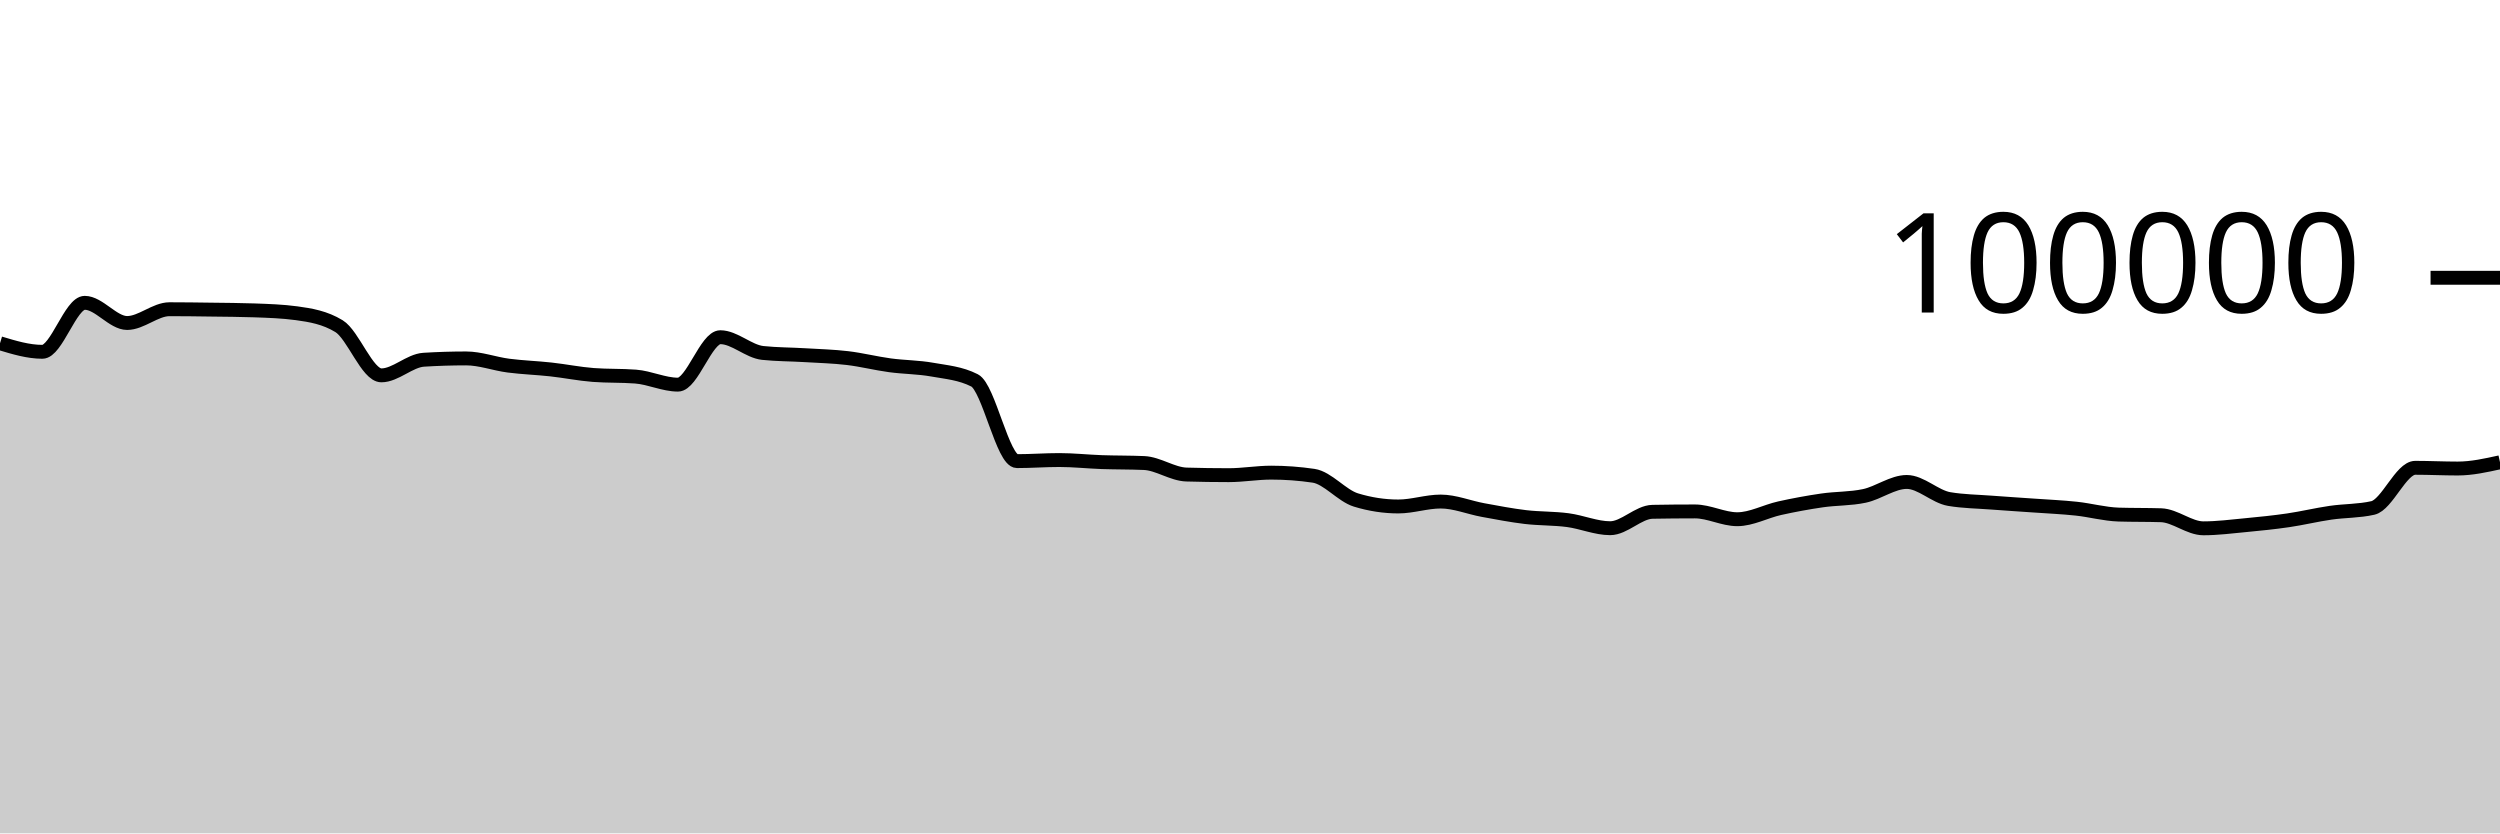
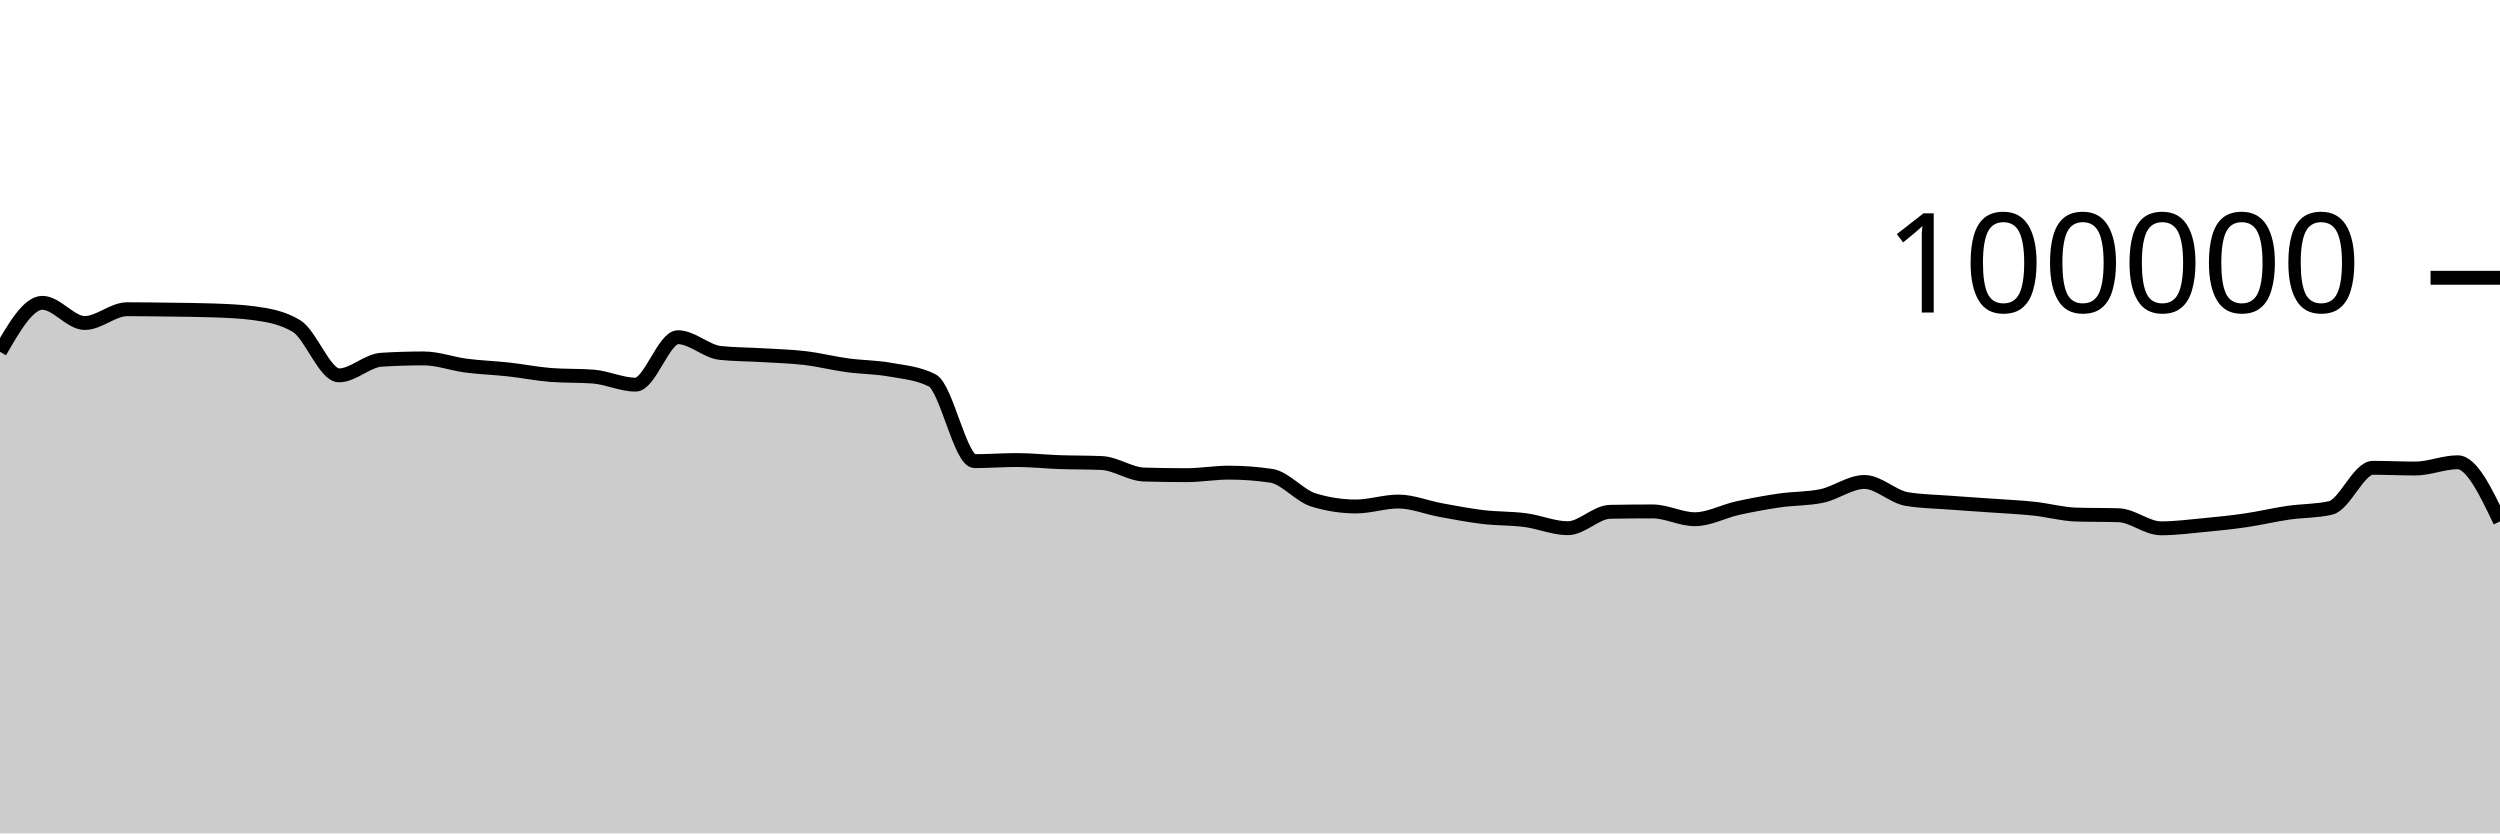
<svg xmlns="http://www.w3.org/2000/svg" viewBox="0 0 180 60">
  <g transform="translate(0,20)">
-     <path class="area" fill="rgba(0, 0, 0, 0.2)" d="M0,4.714C1.017,5.022,2.034,5.33,3.051,5.33C4.068,5.33,5.085,1.803,6.102,1.803C7.119,1.803,8.136,3.256,9.153,3.256C10.169,3.256,11.186,2.264,12.203,2.264C13.22,2.264,14.237,2.279,15.254,2.293C16.271,2.307,17.288,2.311,18.305,2.347C19.322,2.383,20.339,2.416,21.356,2.554C22.373,2.693,23.39,2.863,24.407,3.482C25.424,4.1,26.441,7.026,27.458,7.026C28.475,7.026,29.492,5.964,30.508,5.901C31.525,5.838,32.542,5.806,33.559,5.806C34.576,5.806,35.593,6.193,36.61,6.325C37.627,6.457,38.644,6.488,39.661,6.6C40.678,6.712,41.695,6.92,42.712,6.998C43.729,7.075,44.746,7.037,45.763,7.114C46.78,7.192,47.797,7.694,48.814,7.694C49.831,7.694,50.847,4.279,51.864,4.279C52.881,4.279,53.898,5.303,54.915,5.412C55.932,5.52,56.949,5.512,57.966,5.574C58.983,5.636,60,5.661,61.017,5.782C62.034,5.903,63.051,6.162,64.068,6.3C65.085,6.439,66.102,6.431,67.119,6.613C68.136,6.794,69.153,6.871,70.169,7.388C71.186,7.905,72.203,13.201,73.22,13.201C74.237,13.201,75.254,13.123,76.271,13.123C77.288,13.123,78.305,13.236,79.322,13.272C80.339,13.307,81.356,13.294,82.373,13.338C83.39,13.382,84.407,14.136,85.424,14.167C86.441,14.197,87.458,14.212,88.475,14.212C89.492,14.212,90.508,14.03,91.525,14.03C92.542,14.03,93.559,14.105,94.576,14.255C95.593,14.405,96.61,15.688,97.627,15.999C98.644,16.31,99.661,16.466,100.678,16.466C101.695,16.466,102.712,16.111,103.729,16.111C104.746,16.111,105.763,16.538,106.78,16.724C107.797,16.91,108.814,17.107,109.831,17.228C110.847,17.348,111.864,17.316,112.881,17.45C113.898,17.584,114.915,18.031,115.932,18.031C116.949,18.031,117.966,16.868,118.983,16.85C120,16.831,121.017,16.822,122.034,16.822C123.051,16.822,124.068,17.384,125.085,17.384C126.102,17.384,127.119,16.817,128.136,16.591C129.153,16.365,130.169,16.178,131.186,16.03C132.203,15.882,133.22,15.922,134.237,15.705C135.254,15.488,136.271,14.701,137.288,14.701C138.305,14.701,139.322,15.758,140.339,15.93C141.356,16.102,142.373,16.11,143.39,16.188C144.407,16.267,145.424,16.328,146.441,16.4C147.458,16.473,148.475,16.515,149.492,16.624C150.508,16.732,151.525,17.018,152.542,17.05C153.559,17.081,154.576,17.065,155.593,17.097C156.61,17.129,157.627,18.039,158.644,18.039C159.661,18.039,160.678,17.906,161.695,17.81C162.712,17.713,163.729,17.611,164.746,17.462C165.763,17.313,166.78,17.066,167.797,16.918C168.814,16.77,169.831,16.803,170.847,16.572C171.864,16.342,172.881,13.682,173.898,13.682C174.915,13.682,175.932,13.734,176.949,13.734C177.966,13.734,178.983,13.508,180,13.283L180,40C178.983,40,177.966,40,176.949,40C175.932,40,174.915,40,173.898,40C172.881,40,171.864,40,170.847,40C169.831,40,168.814,40,167.797,40C166.78,40,165.763,40,164.746,40C163.729,40,162.712,40,161.695,40C160.678,40,159.661,40,158.644,40C157.627,40,156.61,40,155.593,40C154.576,40,153.559,40,152.542,40C151.525,40,150.508,40,149.492,40C148.475,40,147.458,40,146.441,40C145.424,40,144.407,40,143.39,40C142.373,40,141.356,40,140.339,40C139.322,40,138.305,40,137.288,40C136.271,40,135.254,40,134.237,40C133.22,40,132.203,40,131.186,40C130.169,40,129.153,40,128.136,40C127.119,40,126.102,40,125.085,40C124.068,40,123.051,40,122.034,40C121.017,40,120,40,118.983,40C117.966,40,116.949,40,115.932,40C114.915,40,113.898,40,112.881,40C111.864,40,110.847,40,109.831,40C108.814,40,107.797,40,106.78,40C105.763,40,104.746,40,103.729,40C102.712,40,101.695,40,100.678,40C99.661,40,98.644,40,97.627,40C96.61,40,95.593,40,94.576,40C93.559,40,92.542,40,91.525,40C90.508,40,89.492,40,88.475,40C87.458,40,86.441,40,85.424,40C84.407,40,83.39,40,82.373,40C81.356,40,80.339,40,79.322,40C78.305,40,77.288,40,76.271,40C75.254,40,74.237,40,73.22,40C72.203,40,71.186,40,70.169,40C69.153,40,68.136,40,67.119,40C66.102,40,65.085,40,64.068,40C63.051,40,62.034,40,61.017,40C60,40,58.983,40,57.966,40C56.949,40,55.932,40,54.915,40C53.898,40,52.881,40,51.864,40C50.847,40,49.831,40,48.814,40C47.797,40,46.78,40,45.763,40C44.746,40,43.729,40,42.712,40C41.695,40,40.678,40,39.661,40C38.644,40,37.627,40,36.61,40C35.593,40,34.576,40,33.559,40C32.542,40,31.525,40,30.508,40C29.492,40,28.475,40,27.458,40C26.441,40,25.424,40,24.407,40C23.39,40,22.373,40,21.356,40C20.339,40,19.322,40,18.305,40C17.288,40,16.271,40,15.254,40C14.237,40,13.22,40,12.203,40C11.186,40,10.169,40,9.153,40C8.136,40,7.119,40,6.102,40C5.085,40,4.068,40,3.051,40C2.034,40,1.017,40,0,40Z" />
-     <path class="line" stroke="black" fill="none" d="M0,4.714C1.017,5.022,2.034,5.33,3.051,5.33C4.068,5.33,5.085,1.803,6.102,1.803C7.119,1.803,8.136,3.256,9.153,3.256C10.169,3.256,11.186,2.264,12.203,2.264C13.22,2.264,14.237,2.279,15.254,2.293C16.271,2.307,17.288,2.311,18.305,2.347C19.322,2.383,20.339,2.416,21.356,2.554C22.373,2.693,23.39,2.863,24.407,3.482C25.424,4.1,26.441,7.026,27.458,7.026C28.475,7.026,29.492,5.964,30.508,5.901C31.525,5.838,32.542,5.806,33.559,5.806C34.576,5.806,35.593,6.193,36.61,6.325C37.627,6.457,38.644,6.488,39.661,6.6C40.678,6.712,41.695,6.92,42.712,6.998C43.729,7.075,44.746,7.037,45.763,7.114C46.78,7.192,47.797,7.694,48.814,7.694C49.831,7.694,50.847,4.279,51.864,4.279C52.881,4.279,53.898,5.303,54.915,5.412C55.932,5.52,56.949,5.512,57.966,5.574C58.983,5.636,60,5.661,61.017,5.782C62.034,5.903,63.051,6.162,64.068,6.3C65.085,6.439,66.102,6.431,67.119,6.613C68.136,6.794,69.153,6.871,70.169,7.388C71.186,7.905,72.203,13.201,73.22,13.201C74.237,13.201,75.254,13.123,76.271,13.123C77.288,13.123,78.305,13.236,79.322,13.272C80.339,13.307,81.356,13.294,82.373,13.338C83.39,13.382,84.407,14.136,85.424,14.167C86.441,14.197,87.458,14.212,88.475,14.212C89.492,14.212,90.508,14.03,91.525,14.03C92.542,14.03,93.559,14.105,94.576,14.255C95.593,14.405,96.61,15.688,97.627,15.999C98.644,16.31,99.661,16.466,100.678,16.466C101.695,16.466,102.712,16.111,103.729,16.111C104.746,16.111,105.763,16.538,106.78,16.724C107.797,16.91,108.814,17.107,109.831,17.228C110.847,17.348,111.864,17.316,112.881,17.45C113.898,17.584,114.915,18.031,115.932,18.031C116.949,18.031,117.966,16.868,118.983,16.85C120,16.831,121.017,16.822,122.034,16.822C123.051,16.822,124.068,17.384,125.085,17.384C126.102,17.384,127.119,16.817,128.136,16.591C129.153,16.365,130.169,16.178,131.186,16.03C132.203,15.882,133.22,15.922,134.237,15.705C135.254,15.488,136.271,14.701,137.288,14.701C138.305,14.701,139.322,15.758,140.339,15.93C141.356,16.102,142.373,16.11,143.39,16.188C144.407,16.267,145.424,16.328,146.441,16.4C147.458,16.473,148.475,16.515,149.492,16.624C150.508,16.732,151.525,17.018,152.542,17.05C153.559,17.081,154.576,17.065,155.593,17.097C156.61,17.129,157.627,18.039,158.644,18.039C159.661,18.039,160.678,17.906,161.695,17.81C162.712,17.713,163.729,17.611,164.746,17.462C165.763,17.313,166.78,17.066,167.797,16.918C168.814,16.77,169.831,16.803,170.847,16.572C171.864,16.342,172.881,13.682,173.898,13.682C174.915,13.682,175.932,13.734,176.949,13.734C177.966,13.734,178.983,13.508,180,13.283" />
+     <path class="area" fill="rgba(0, 0, 0, 0.2)" d="M0,5.33C1.017,3.566,2.034,1.803,3.051,1.803C4.068,1.803,5.085,3.256,6.102,3.256C7.119,3.256,8.136,2.264,9.153,2.264C10.169,2.264,11.186,2.279,12.203,2.293C13.22,2.307,14.237,2.311,15.254,2.347C16.271,2.383,17.288,2.416,18.305,2.554C19.322,2.693,20.339,2.863,21.356,3.482C22.373,4.1,23.39,7.026,24.407,7.026C25.424,7.026,26.441,5.964,27.458,5.901C28.475,5.838,29.492,5.806,30.508,5.806C31.525,5.806,32.542,6.193,33.559,6.325C34.576,6.457,35.593,6.488,36.61,6.6C37.627,6.712,38.644,6.92,39.661,6.998C40.678,7.075,41.695,7.037,42.712,7.114C43.729,7.192,44.746,7.694,45.763,7.694C46.78,7.694,47.797,4.279,48.814,4.279C49.831,4.279,50.847,5.303,51.864,5.412C52.881,5.52,53.898,5.512,54.915,5.574C55.932,5.636,56.949,5.661,57.966,5.782C58.983,5.903,60,6.162,61.017,6.3C62.034,6.439,63.051,6.431,64.068,6.613C65.085,6.794,66.102,6.871,67.119,7.388C68.136,7.905,69.153,13.201,70.169,13.201C71.186,13.201,72.203,13.123,73.22,13.123C74.237,13.123,75.254,13.236,76.271,13.272C77.288,13.307,78.305,13.294,79.322,13.338C80.339,13.382,81.356,14.136,82.373,14.167C83.39,14.197,84.407,14.212,85.424,14.212C86.441,14.212,87.458,14.03,88.475,14.03C89.492,14.03,90.508,14.105,91.525,14.255C92.542,14.405,93.559,15.688,94.576,15.999C95.593,16.31,96.61,16.466,97.627,16.466C98.644,16.466,99.661,16.111,100.678,16.111C101.695,16.111,102.712,16.538,103.729,16.724C104.746,16.91,105.763,17.107,106.78,17.228C107.797,17.348,108.814,17.316,109.831,17.45C110.847,17.584,111.864,18.031,112.881,18.031C113.898,18.031,114.915,16.868,115.932,16.85C116.949,16.831,117.966,16.822,118.983,16.822C120,16.822,121.017,17.384,122.034,17.384C123.051,17.384,124.068,16.817,125.085,16.591C126.102,16.365,127.119,16.178,128.136,16.03C129.153,15.882,130.169,15.922,131.186,15.705C132.203,15.488,133.22,14.701,134.237,14.701C135.254,14.701,136.271,15.758,137.288,15.93C138.305,16.102,139.322,16.11,140.339,16.188C141.356,16.267,142.373,16.328,143.39,16.4C144.407,16.473,145.424,16.515,146.441,16.624C147.458,16.732,148.475,17.018,149.492,17.05C150.508,17.081,151.525,17.065,152.542,17.097C153.559,17.129,154.576,18.039,155.593,18.039C156.61,18.039,157.627,17.906,158.644,17.81C159.661,17.713,160.678,17.611,161.695,17.462C162.712,17.313,163.729,17.066,164.746,16.918C165.763,16.77,166.78,16.803,167.797,16.572C168.814,16.342,169.831,13.682,170.847,13.682C171.864,13.682,172.881,13.734,173.898,13.734C174.915,13.734,175.932,13.283,176.949,13.283C177.966,13.283,178.983,15.413,180,17.543L180,40C178.983,40,177.966,40,176.949,40C175.932,40,174.915,40,173.898,40C172.881,40,171.864,40,170.847,40C169.831,40,168.814,40,167.797,40C166.78,40,165.763,40,164.746,40C163.729,40,162.712,40,161.695,40C160.678,40,159.661,40,158.644,40C157.627,40,156.61,40,155.593,40C154.576,40,153.559,40,152.542,40C151.525,40,150.508,40,149.492,40C148.475,40,147.458,40,146.441,40C145.424,40,144.407,40,143.39,40C142.373,40,141.356,40,140.339,40C139.322,40,138.305,40,137.288,40C136.271,40,135.254,40,134.237,40C133.22,40,132.203,40,131.186,40C130.169,40,129.153,40,128.136,40C127.119,40,126.102,40,125.085,40C124.068,40,123.051,40,122.034,40C121.017,40,120,40,118.983,40C117.966,40,116.949,40,115.932,40C114.915,40,113.898,40,112.881,40C111.864,40,110.847,40,109.831,40C108.814,40,107.797,40,106.78,40C105.763,40,104.746,40,103.729,40C102.712,40,101.695,40,100.678,40C99.661,40,98.644,40,97.627,40C96.61,40,95.593,40,94.576,40C93.559,40,92.542,40,91.525,40C90.508,40,89.492,40,88.475,40C87.458,40,86.441,40,85.424,40C84.407,40,83.39,40,82.373,40C81.356,40,80.339,40,79.322,40C78.305,40,77.288,40,76.271,40C75.254,40,74.237,40,73.22,40C72.203,40,71.186,40,70.169,40C69.153,40,68.136,40,67.119,40C66.102,40,65.085,40,64.068,40C63.051,40,62.034,40,61.017,40C60,40,58.983,40,57.966,40C56.949,40,55.932,40,54.915,40C53.898,40,52.881,40,51.864,40C50.847,40,49.831,40,48.814,40C47.797,40,46.78,40,45.763,40C44.746,40,43.729,40,42.712,40C41.695,40,40.678,40,39.661,40C38.644,40,37.627,40,36.61,40C35.593,40,34.576,40,33.559,40C32.542,40,31.525,40,30.508,40C29.492,40,28.475,40,27.458,40C26.441,40,25.424,40,24.407,40C23.39,40,22.373,40,21.356,40C20.339,40,19.322,40,18.305,40C17.288,40,16.271,40,15.254,40C14.237,40,13.22,40,12.203,40C11.186,40,10.169,40,9.153,40C8.136,40,7.119,40,6.102,40C5.085,40,4.068,40,3.051,40C2.034,40,1.017,40,0,40Z" />
+     <path class="line" stroke="black" fill="none" d="M0,5.33C1.017,3.566,2.034,1.803,3.051,1.803C4.068,1.803,5.085,3.256,6.102,3.256C7.119,3.256,8.136,2.264,9.153,2.264C10.169,2.264,11.186,2.279,12.203,2.293C13.22,2.307,14.237,2.311,15.254,2.347C16.271,2.383,17.288,2.416,18.305,2.554C19.322,2.693,20.339,2.863,21.356,3.482C22.373,4.1,23.39,7.026,24.407,7.026C25.424,7.026,26.441,5.964,27.458,5.901C28.475,5.838,29.492,5.806,30.508,5.806C31.525,5.806,32.542,6.193,33.559,6.325C34.576,6.457,35.593,6.488,36.61,6.6C37.627,6.712,38.644,6.92,39.661,6.998C40.678,7.075,41.695,7.037,42.712,7.114C43.729,7.192,44.746,7.694,45.763,7.694C46.78,7.694,47.797,4.279,48.814,4.279C49.831,4.279,50.847,5.303,51.864,5.412C52.881,5.52,53.898,5.512,54.915,5.574C55.932,5.636,56.949,5.661,57.966,5.782C58.983,5.903,60,6.162,61.017,6.3C62.034,6.439,63.051,6.431,64.068,6.613C65.085,6.794,66.102,6.871,67.119,7.388C68.136,7.905,69.153,13.201,70.169,13.201C71.186,13.201,72.203,13.123,73.22,13.123C74.237,13.123,75.254,13.236,76.271,13.272C77.288,13.307,78.305,13.294,79.322,13.338C80.339,13.382,81.356,14.136,82.373,14.167C83.39,14.197,84.407,14.212,85.424,14.212C86.441,14.212,87.458,14.03,88.475,14.03C89.492,14.03,90.508,14.105,91.525,14.255C92.542,14.405,93.559,15.688,94.576,15.999C95.593,16.31,96.61,16.466,97.627,16.466C98.644,16.466,99.661,16.111,100.678,16.111C101.695,16.111,102.712,16.538,103.729,16.724C104.746,16.91,105.763,17.107,106.78,17.228C107.797,17.348,108.814,17.316,109.831,17.45C110.847,17.584,111.864,18.031,112.881,18.031C113.898,18.031,114.915,16.868,115.932,16.85C116.949,16.831,117.966,16.822,118.983,16.822C120,16.822,121.017,17.384,122.034,17.384C123.051,17.384,124.068,16.817,125.085,16.591C126.102,16.365,127.119,16.178,128.136,16.03C129.153,15.882,130.169,15.922,131.186,15.705C132.203,15.488,133.22,14.701,134.237,14.701C135.254,14.701,136.271,15.758,137.288,15.93C138.305,16.102,139.322,16.11,140.339,16.188C141.356,16.267,142.373,16.328,143.39,16.4C144.407,16.473,145.424,16.515,146.441,16.624C147.458,16.732,148.475,17.018,149.492,17.05C150.508,17.081,151.525,17.065,152.542,17.097C153.559,17.129,154.576,18.039,155.593,18.039C156.61,18.039,157.627,17.906,158.644,17.81C159.661,17.713,160.678,17.611,161.695,17.462C162.712,17.313,163.729,17.066,164.746,16.918C165.763,16.77,166.78,16.803,167.797,16.572C168.814,16.342,169.831,13.682,170.847,13.682C171.864,13.682,172.881,13.734,173.898,13.734C174.915,13.734,175.932,13.283,176.949,13.283C177.966,13.283,178.983,15.413,180,17.543" />
    <path class="axis-ceiling" stroke-width="1" stroke="black" fill="none" d="M175,0L180,0" />
    <text class="axis-ceiling-label" font-family="sans-serif" text-anchor="end" font-size="10px" x="170" y="2.5">100000</text>
  </g>
</svg>
